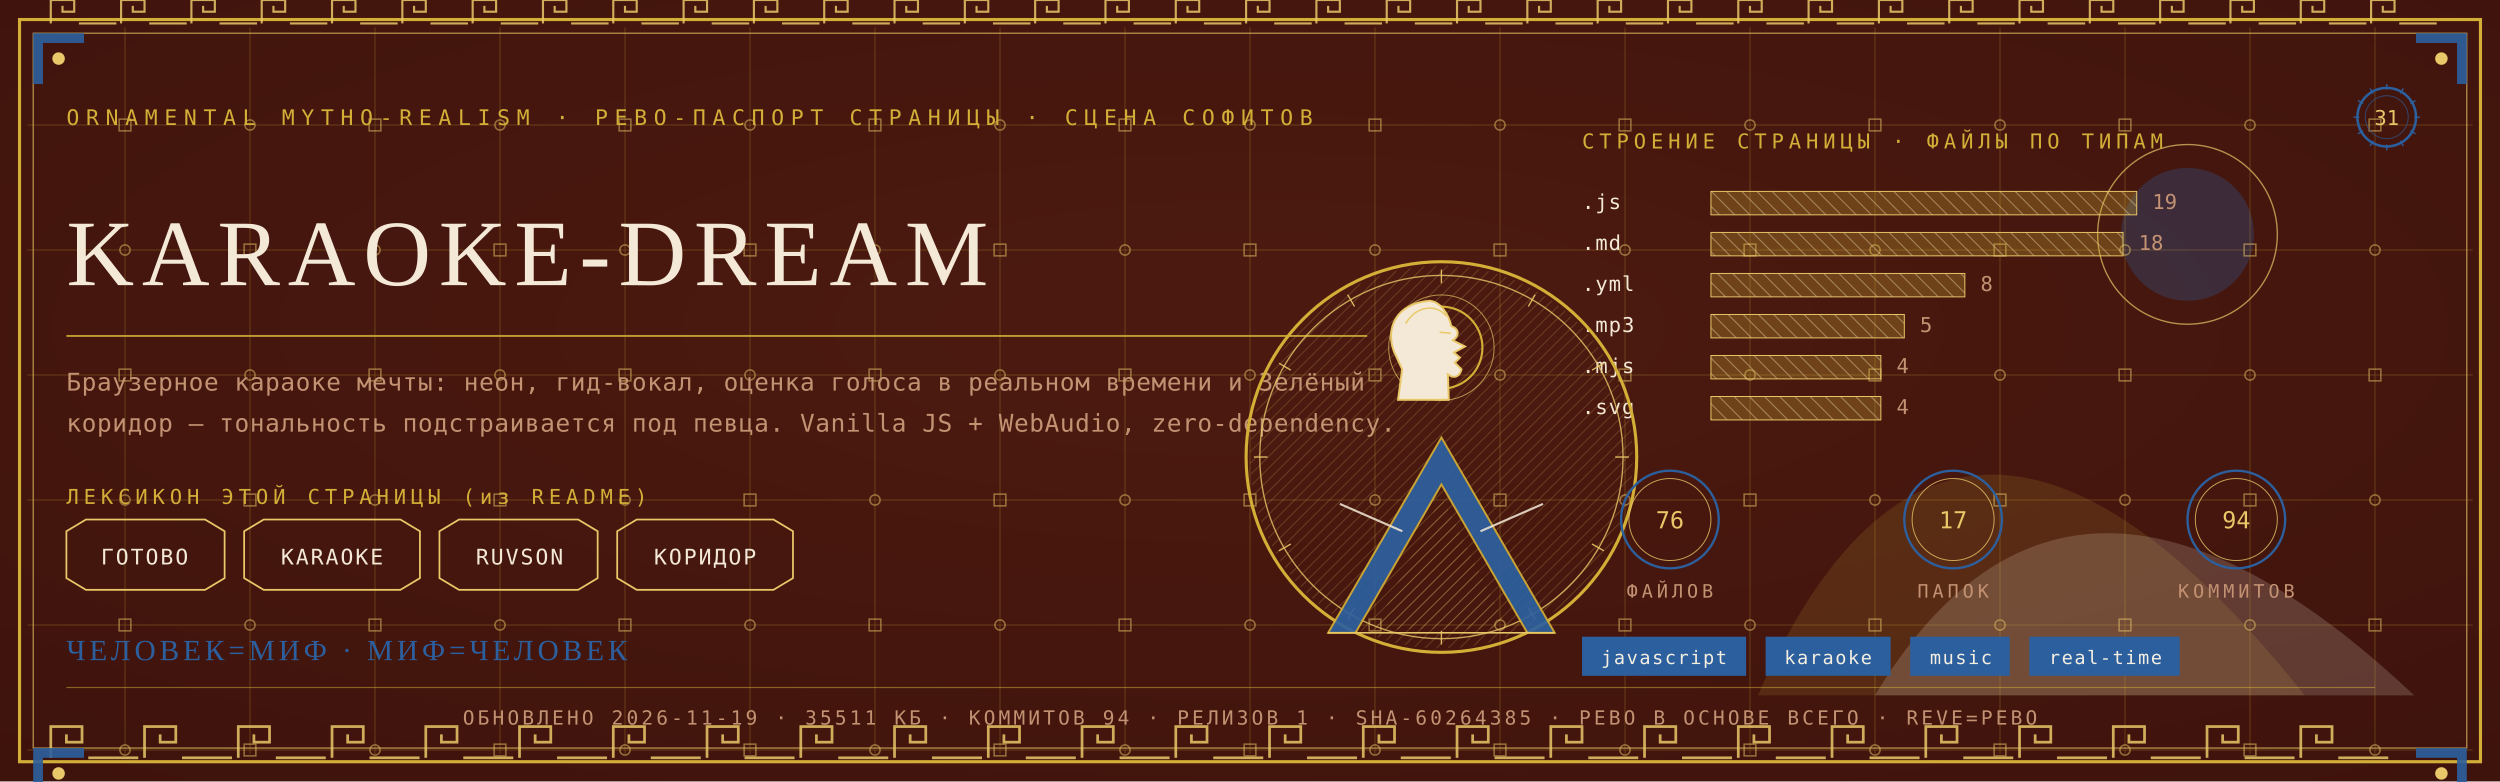
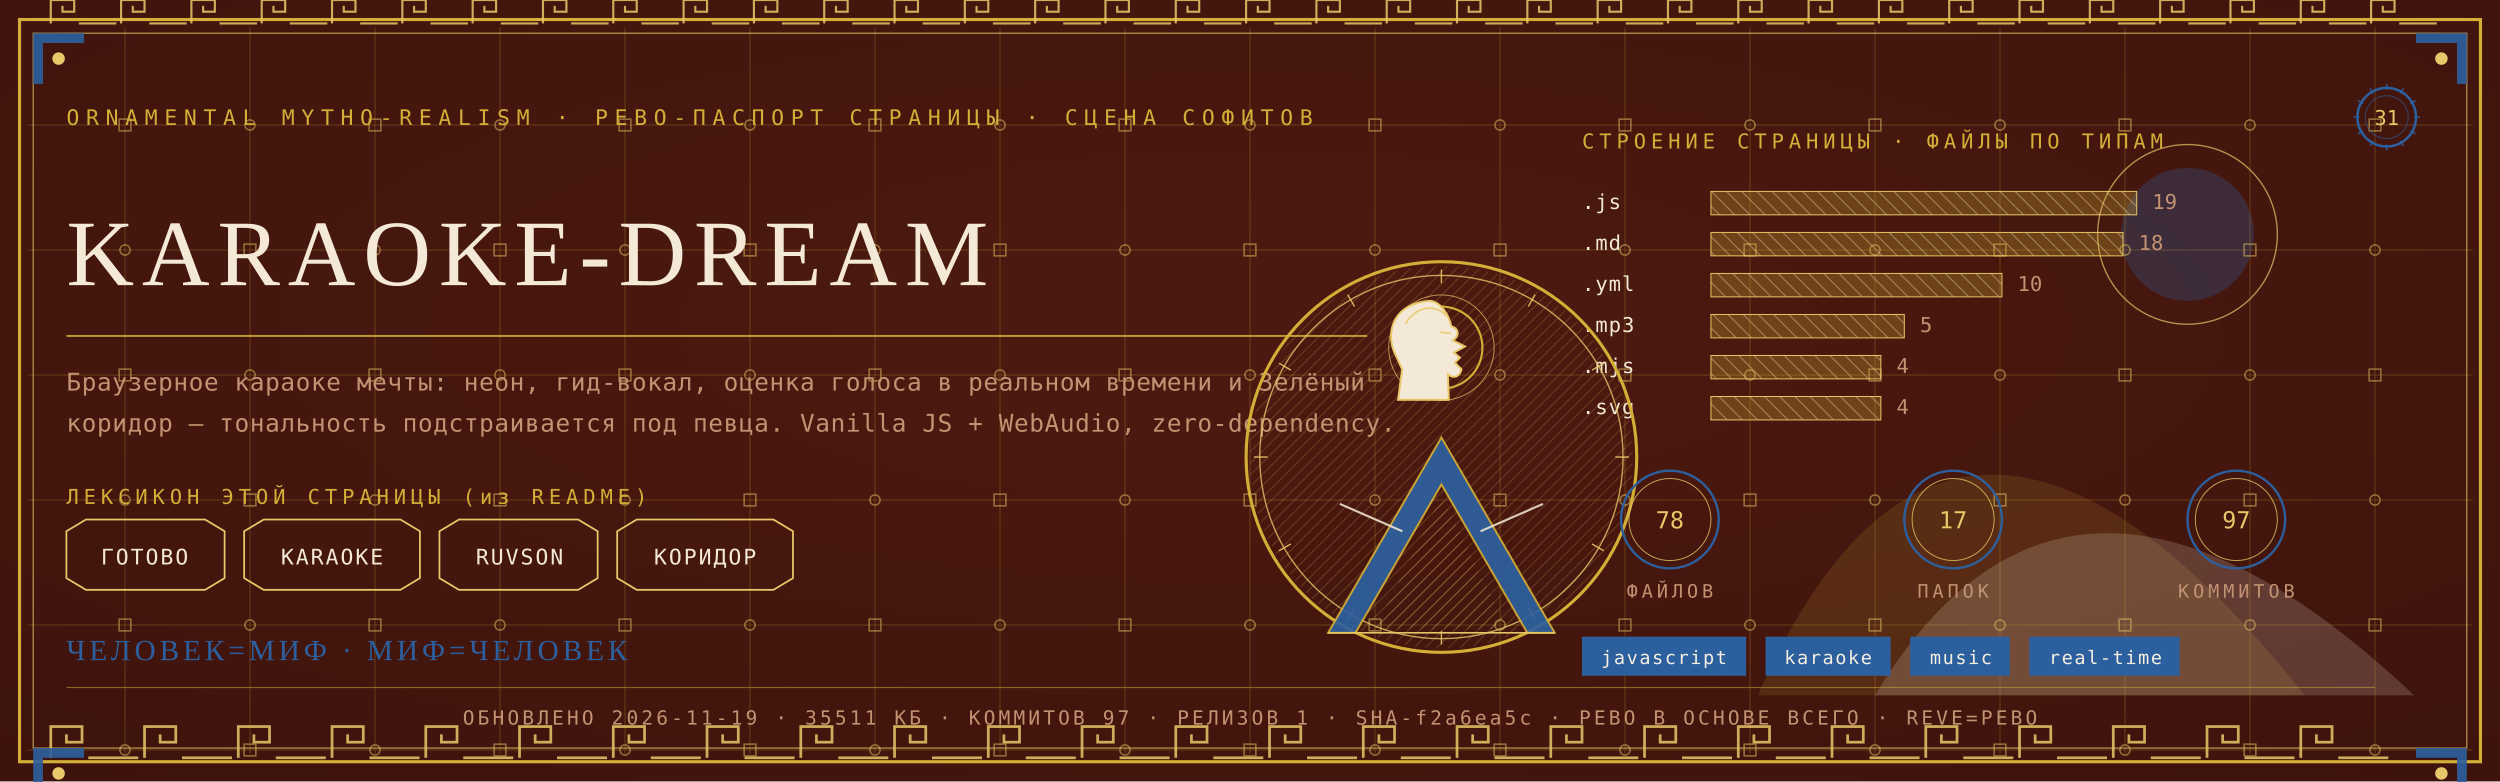
<svg xmlns="http://www.w3.org/2000/svg" viewBox="0 0 1280 400" width="1280" height="400">
  <defs>
    <radialGradient id="rp31" cx="0.5" cy="0.42" r="1.1">
      <stop offset="0" stop-color="#4E1A10" />
      <stop offset="1" stop-color="#38100A" />
    </radialGradient>
    <pattern id="hatchm" width="4.2" height="4.2" patternUnits="userSpaceOnUse" patternTransform="rotate(45)">
      <rect width="4.2" height="4.2" fill="none" />
      <line x1="0" y1="0" x2="0" y2="4.2" stroke="#E8C868" stroke-width="0.5" />
    </pattern>
    <pattern id="hatchv" width="5.5" height="5.5" patternUnits="userSpaceOnUse" patternTransform="rotate(-45)">
      <rect width="5.5" height="5.5" fill="none" />
      <line x1="0" y1="0" x2="0" y2="5.5" stroke="#F4E9D6" stroke-width="0.5" />
    </pattern>
  </defs>
  <rect width="1280" height="400" fill="#38100A" />
  <rect width="1280" height="400" fill="url(#rp31)" opacity="0.94" />
  <path d="M 900 356 Q 1000 130 1180 356 Z" fill="#D4AF37" opacity="0.14" />
  <path d="M 960 356 Q 1060 190 1236 356 Z" fill="#F4E9D6" opacity="0.18" />
  <circle cx="1120" cy="120" r="34" fill="#2C5F9E" opacity="0.30" />
  <circle cx="1120" cy="120" r="46" fill="none" stroke="#E8C868" stroke-width="0.7" opacity="0.7" />
  <g stroke="#D4AF37" stroke-width="0.45" opacity="0.30">
    <line x1="64" y1="14" x2="64" y2="386" />
    <line x1="128" y1="14" x2="128" y2="386" />
    <line x1="192" y1="14" x2="192" y2="386" />
    <line x1="256" y1="14" x2="256" y2="386" />
    <line x1="320" y1="14" x2="320" y2="386" />
    <line x1="384" y1="14" x2="384" y2="386" />
    <line x1="448" y1="14" x2="448" y2="386" />
    <line x1="512" y1="14" x2="512" y2="386" />
    <line x1="576" y1="14" x2="576" y2="386" />
    <line x1="640" y1="14" x2="640" y2="386" />
    <line x1="704" y1="14" x2="704" y2="386" />
    <line x1="768" y1="14" x2="768" y2="386" />
    <line x1="832" y1="14" x2="832" y2="386" />
    <line x1="896" y1="14" x2="896" y2="386" />
    <line x1="960" y1="14" x2="960" y2="386" />
    <line x1="1024" y1="14" x2="1024" y2="386" />
    <line x1="1088" y1="14" x2="1088" y2="386" />
    <line x1="1152" y1="14" x2="1152" y2="386" />
    <line x1="1216" y1="14" x2="1216" y2="386" />
    <line x1="14" y1="64" x2="1266" y2="64" />
    <line x1="14" y1="128" x2="1266" y2="128" />
    <line x1="14" y1="192" x2="1266" y2="192" />
    <line x1="14" y1="256" x2="1266" y2="256" />
    <line x1="14" y1="320" x2="1266" y2="320" />
    <line x1="14" y1="384" x2="1266" y2="384" />
  </g>
  <g fill="none" stroke="#E8C868" stroke-width="0.8" opacity="0.5">
    <rect x="61" y="61" width="6" height="6" />
    <circle cx="64" cy="128" r="2.6" />
    <rect x="61" y="189" width="6" height="6" />
    <circle cx="64" cy="256" r="2.6" />
    <rect x="61" y="317" width="6" height="6" />
    <circle cx="64" cy="384" r="2.6" />
    <circle cx="128" cy="64" r="2.6" />
    <rect x="125" y="125" width="6" height="6" />
    <circle cx="128" cy="192" r="2.6" />
    <rect x="125" y="253" width="6" height="6" />
    <circle cx="128" cy="320" r="2.6" />
    <rect x="125" y="381" width="6" height="6" />
    <rect x="189" y="61" width="6" height="6" />
    <circle cx="192" cy="128" r="2.6" />
    <rect x="189" y="189" width="6" height="6" />
    <circle cx="192" cy="256" r="2.6" />
    <rect x="189" y="317" width="6" height="6" />
    <circle cx="192" cy="384" r="2.6" />
    <circle cx="256" cy="64" r="2.6" />
    <rect x="253" y="125" width="6" height="6" />
    <circle cx="256" cy="192" r="2.6" />
    <rect x="253" y="253" width="6" height="6" />
    <circle cx="256" cy="320" r="2.6" />
    <rect x="253" y="381" width="6" height="6" />
    <rect x="317" y="61" width="6" height="6" />
    <circle cx="320" cy="128" r="2.6" />
    <rect x="317" y="189" width="6" height="6" />
    <circle cx="320" cy="256" r="2.6" />
    <rect x="317" y="317" width="6" height="6" />
    <circle cx="320" cy="384" r="2.6" />
    <circle cx="384" cy="64" r="2.6" />
    <rect x="381" y="125" width="6" height="6" />
    <circle cx="384" cy="192" r="2.6" />
    <rect x="381" y="253" width="6" height="6" />
    <circle cx="384" cy="320" r="2.6" />
    <rect x="381" y="381" width="6" height="6" />
    <rect x="445" y="61" width="6" height="6" />
    <circle cx="448" cy="128" r="2.6" />
    <rect x="445" y="189" width="6" height="6" />
    <circle cx="448" cy="256" r="2.6" />
    <rect x="445" y="317" width="6" height="6" />
    <circle cx="448" cy="384" r="2.6" />
    <circle cx="512" cy="64" r="2.6" />
    <rect x="509" y="125" width="6" height="6" />
    <circle cx="512" cy="192" r="2.6" />
    <rect x="509" y="253" width="6" height="6" />
    <circle cx="512" cy="320" r="2.6" />
    <rect x="509" y="381" width="6" height="6" />
    <rect x="573" y="61" width="6" height="6" />
    <circle cx="576" cy="128" r="2.6" />
    <rect x="573" y="189" width="6" height="6" />
    <circle cx="576" cy="256" r="2.6" />
    <rect x="573" y="317" width="6" height="6" />
    <circle cx="576" cy="384" r="2.6" />
    <circle cx="640" cy="64" r="2.6" />
    <rect x="637" y="125" width="6" height="6" />
    <circle cx="640" cy="192" r="2.6" />
    <rect x="637" y="253" width="6" height="6" />
    <circle cx="640" cy="320" r="2.6" />
    <rect x="637" y="381" width="6" height="6" />
    <rect x="701" y="61" width="6" height="6" />
    <circle cx="704" cy="128" r="2.6" />
    <rect x="701" y="189" width="6" height="6" />
    <circle cx="704" cy="256" r="2.6" />
    <rect x="701" y="317" width="6" height="6" />
    <circle cx="704" cy="384" r="2.6" />
    <circle cx="768" cy="64" r="2.6" />
    <rect x="765" y="125" width="6" height="6" />
    <circle cx="768" cy="192" r="2.6" />
    <rect x="765" y="253" width="6" height="6" />
    <circle cx="768" cy="320" r="2.6" />
    <rect x="765" y="381" width="6" height="6" />
    <rect x="829" y="61" width="6" height="6" />
    <circle cx="832" cy="128" r="2.6" />
    <rect x="829" y="189" width="6" height="6" />
    <circle cx="832" cy="256" r="2.6" />
    <rect x="829" y="317" width="6" height="6" />
    <circle cx="832" cy="384" r="2.6" />
    <circle cx="896" cy="64" r="2.6" />
    <rect x="893" y="125" width="6" height="6" />
    <circle cx="896" cy="192" r="2.6" />
    <rect x="893" y="253" width="6" height="6" />
    <circle cx="896" cy="320" r="2.6" />
    <rect x="893" y="381" width="6" height="6" />
    <rect x="957" y="61" width="6" height="6" />
    <circle cx="960" cy="128" r="2.6" />
    <rect x="957" y="189" width="6" height="6" />
    <circle cx="960" cy="256" r="2.6" />
    <rect x="957" y="317" width="6" height="6" />
    <circle cx="960" cy="384" r="2.6" />
    <circle cx="1024" cy="64" r="2.6" />
    <rect x="1021" y="125" width="6" height="6" />
    <circle cx="1024" cy="192" r="2.6" />
    <rect x="1021" y="253" width="6" height="6" />
    <circle cx="1024" cy="320" r="2.6" />
    <rect x="1021" y="381" width="6" height="6" />
    <rect x="1085" y="61" width="6" height="6" />
    <circle cx="1088" cy="128" r="2.6" />
    <rect x="1085" y="189" width="6" height="6" />
    <circle cx="1088" cy="256" r="2.6" />
    <rect x="1085" y="317" width="6" height="6" />
    <circle cx="1088" cy="384" r="2.6" />
    <circle cx="1152" cy="64" r="2.6" />
    <rect x="1149" y="125" width="6" height="6" />
    <circle cx="1152" cy="192" r="2.6" />
    <rect x="1149" y="253" width="6" height="6" />
    <circle cx="1152" cy="320" r="2.6" />
    <rect x="1149" y="381" width="6" height="6" />
    <rect x="1213" y="61" width="6" height="6" />
    <circle cx="1216" cy="128" r="2.6" />
    <rect x="1213" y="189" width="6" height="6" />
    <circle cx="1216" cy="256" r="2.6" />
    <rect x="1213" y="317" width="6" height="6" />
    <circle cx="1216" cy="384" r="2.6" />
  </g>
  <rect x="10" y="10" width="1260" height="380" fill="none" stroke="#D4AF37" stroke-width="1.6" />
  <rect x="17" y="17" width="1246" height="366" fill="none" stroke="#E8C868" stroke-width="0.6" opacity="0.75" />
  <g fill="none" stroke="#E8C868" stroke-width="1.4" opacity="0.85">
    <path d="M 26 388 L 26 372 L 42 372 L 42 380.0 L 34.0 380.0 L 34.0 376.0" />
    <line x1="45.2" y1="388" x2="70.8" y2="388" />
    <path d="M 74 388 L 74 372 L 90 372 L 90 380.0 L 82.0 380.0 L 82.0 376.0" />
    <line x1="93.2" y1="388" x2="118.8" y2="388" />
    <path d="M 122 388 L 122 372 L 138 372 L 138 380.0 L 130.0 380.0 L 130.0 376.0" />
    <line x1="141.2" y1="388" x2="166.8" y2="388" />
    <path d="M 170 388 L 170 372 L 186 372 L 186 380.0 L 178.0 380.0 L 178.0 376.0" />
    <line x1="189.2" y1="388" x2="214.8" y2="388" />
    <path d="M 218 388 L 218 372 L 234 372 L 234 380.0 L 226.0 380.0 L 226.0 376.0" />
    <line x1="237.2" y1="388" x2="262.8" y2="388" />
    <path d="M 266 388 L 266 372 L 282 372 L 282 380.0 L 274.0 380.0 L 274.0 376.0" />
    <line x1="285.2" y1="388" x2="310.8" y2="388" />
    <path d="M 314 388 L 314 372 L 330 372 L 330 380.0 L 322.0 380.0 L 322.0 376.0" />
    <line x1="333.2" y1="388" x2="358.8" y2="388" />
    <path d="M 362 388 L 362 372 L 378 372 L 378 380.0 L 370.0 380.0 L 370.0 376.0" />
    <line x1="381.2" y1="388" x2="406.8" y2="388" />
    <path d="M 410 388 L 410 372 L 426 372 L 426 380.0 L 418.0 380.0 L 418.0 376.0" />
    <line x1="429.2" y1="388" x2="454.8" y2="388" />
    <path d="M 458 388 L 458 372 L 474 372 L 474 380.0 L 466.0 380.0 L 466.0 376.0" />
    <line x1="477.2" y1="388" x2="502.8" y2="388" />
    <path d="M 506 388 L 506 372 L 522 372 L 522 380.0 L 514.0 380.0 L 514.0 376.0" />
    <line x1="525.2" y1="388" x2="550.8" y2="388" />
    <path d="M 554 388 L 554 372 L 570 372 L 570 380.0 L 562.0 380.0 L 562.0 376.0" />
    <line x1="573.2" y1="388" x2="598.8" y2="388" />
    <path d="M 602 388 L 602 372 L 618 372 L 618 380.0 L 610.0 380.0 L 610.0 376.0" />
    <line x1="621.2" y1="388" x2="646.8" y2="388" />
    <path d="M 650 388 L 650 372 L 666 372 L 666 380.0 L 658.0 380.0 L 658.0 376.0" />
    <line x1="669.2" y1="388" x2="694.8" y2="388" />
    <path d="M 698 388 L 698 372 L 714 372 L 714 380.0 L 706.0 380.0 L 706.0 376.0" />
    <line x1="717.2" y1="388" x2="742.8" y2="388" />
    <path d="M 746 388 L 746 372 L 762 372 L 762 380.0 L 754.0 380.0 L 754.0 376.0" />
    <line x1="765.2" y1="388" x2="790.8" y2="388" />
    <path d="M 794 388 L 794 372 L 810 372 L 810 380.0 L 802.0 380.0 L 802.0 376.0" />
    <line x1="813.2" y1="388" x2="838.8" y2="388" />
    <path d="M 842 388 L 842 372 L 858 372 L 858 380.0 L 850.0 380.0 L 850.0 376.0" />
    <line x1="861.2" y1="388" x2="886.8" y2="388" />
    <path d="M 890 388 L 890 372 L 906 372 L 906 380.0 L 898.0 380.0 L 898.0 376.0" />
    <line x1="909.2" y1="388" x2="934.8" y2="388" />
    <path d="M 938 388 L 938 372 L 954 372 L 954 380.0 L 946.0 380.0 L 946.0 376.0" />
    <line x1="957.2" y1="388" x2="982.8" y2="388" />
    <path d="M 986 388 L 986 372 L 1002 372 L 1002 380.0 L 994.0 380.0 L 994.0 376.0" />
    <line x1="1005.2" y1="388" x2="1030.8" y2="388" />
    <path d="M 1034 388 L 1034 372 L 1050 372 L 1050 380.0 L 1042.0 380.0 L 1042.0 376.0" />
    <line x1="1053.2" y1="388" x2="1078.8" y2="388" />
    <path d="M 1082 388 L 1082 372 L 1098 372 L 1098 380.0 L 1090.0 380.0 L 1090.0 376.0" />
    <line x1="1101.2" y1="388" x2="1126.8" y2="388" />
    <path d="M 1130 388 L 1130 372 L 1146 372 L 1146 380.0 L 1138.0 380.0 L 1138.0 376.0" />
    <line x1="1149.2" y1="388" x2="1174.8" y2="388" />
    <path d="M 1178 388 L 1178 372 L 1194 372 L 1194 380.0 L 1186.0 380.0 L 1186.0 376.0" />
    <line x1="1197.2" y1="388" x2="1222.8" y2="388" />
  </g>
  <g fill="none" stroke="#E8C868" stroke-width="1.1" opacity="0.85">
    <path d="M 26 12 L 26 0 L 38 0 L 38 6.0 L 32.0 6.0 L 32.0 3.0" />
    <line x1="40.4" y1="12" x2="59.6" y2="12" />
    <path d="M 62 12 L 62 0 L 74 0 L 74 6.0 L 68.0 6.0 L 68.0 3.0" />
    <line x1="76.4" y1="12" x2="95.6" y2="12" />
    <path d="M 98 12 L 98 0 L 110 0 L 110 6.0 L 104.0 6.0 L 104.0 3.0" />
    <line x1="112.4" y1="12" x2="131.6" y2="12" />
    <path d="M 134 12 L 134 0 L 146 0 L 146 6.0 L 140.0 6.0 L 140.0 3.0" />
    <line x1="148.4" y1="12" x2="167.6" y2="12" />
    <path d="M 170 12 L 170 0 L 182 0 L 182 6.0 L 176.0 6.0 L 176.0 3.0" />
    <line x1="184.4" y1="12" x2="203.6" y2="12" />
    <path d="M 206 12 L 206 0 L 218 0 L 218 6.0 L 212.0 6.0 L 212.0 3.0" />
    <line x1="220.4" y1="12" x2="239.6" y2="12" />
    <path d="M 242 12 L 242 0 L 254 0 L 254 6.0 L 248.0 6.0 L 248.0 3.0" />
    <line x1="256.4" y1="12" x2="275.6" y2="12" />
    <path d="M 278 12 L 278 0 L 290 0 L 290 6.0 L 284.0 6.0 L 284.0 3.0" />
    <line x1="292.4" y1="12" x2="311.6" y2="12" />
    <path d="M 314 12 L 314 0 L 326 0 L 326 6.0 L 320.0 6.0 L 320.0 3.0" />
    <line x1="328.4" y1="12" x2="347.6" y2="12" />
    <path d="M 350 12 L 350 0 L 362 0 L 362 6.0 L 356.0 6.0 L 356.0 3.0" />
    <line x1="364.4" y1="12" x2="383.6" y2="12" />
    <path d="M 386 12 L 386 0 L 398 0 L 398 6.0 L 392.0 6.0 L 392.0 3.0" />
    <line x1="400.4" y1="12" x2="419.6" y2="12" />
    <path d="M 422 12 L 422 0 L 434 0 L 434 6.0 L 428.0 6.0 L 428.0 3.0" />
    <line x1="436.4" y1="12" x2="455.6" y2="12" />
    <path d="M 458 12 L 458 0 L 470 0 L 470 6.0 L 464.0 6.0 L 464.0 3.0" />
    <line x1="472.4" y1="12" x2="491.6" y2="12" />
    <path d="M 494 12 L 494 0 L 506 0 L 506 6.0 L 500.0 6.0 L 500.0 3.0" />
    <line x1="508.4" y1="12" x2="527.6" y2="12" />
    <path d="M 530 12 L 530 0 L 542 0 L 542 6.0 L 536.0 6.0 L 536.0 3.0" />
    <line x1="544.4" y1="12" x2="563.6" y2="12" />
    <path d="M 566 12 L 566 0 L 578 0 L 578 6.0 L 572.0 6.0 L 572.0 3.0" />
    <line x1="580.4" y1="12" x2="599.6" y2="12" />
    <path d="M 602 12 L 602 0 L 614 0 L 614 6.0 L 608.0 6.0 L 608.0 3.0" />
    <line x1="616.4" y1="12" x2="635.6" y2="12" />
    <path d="M 638 12 L 638 0 L 650 0 L 650 6.0 L 644.0 6.0 L 644.0 3.0" />
    <line x1="652.4" y1="12" x2="671.6" y2="12" />
    <path d="M 674 12 L 674 0 L 686 0 L 686 6.0 L 680.0 6.0 L 680.0 3.0" />
    <line x1="688.4" y1="12" x2="707.6" y2="12" />
    <path d="M 710 12 L 710 0 L 722 0 L 722 6.0 L 716.0 6.0 L 716.0 3.0" />
    <line x1="724.4" y1="12" x2="743.6" y2="12" />
    <path d="M 746 12 L 746 0 L 758 0 L 758 6.0 L 752.0 6.0 L 752.0 3.0" />
    <line x1="760.4" y1="12" x2="779.6" y2="12" />
    <path d="M 782 12 L 782 0 L 794 0 L 794 6.0 L 788.0 6.0 L 788.0 3.0" />
    <line x1="796.4" y1="12" x2="815.6" y2="12" />
    <path d="M 818 12 L 818 0 L 830 0 L 830 6.0 L 824.0 6.0 L 824.0 3.0" />
    <line x1="832.4" y1="12" x2="851.6" y2="12" />
    <path d="M 854 12 L 854 0 L 866 0 L 866 6.0 L 860.0 6.0 L 860.0 3.0" />
    <line x1="868.4" y1="12" x2="887.6" y2="12" />
    <path d="M 890 12 L 890 0 L 902 0 L 902 6.0 L 896.0 6.0 L 896.0 3.0" />
    <line x1="904.4" y1="12" x2="923.6" y2="12" />
    <path d="M 926 12 L 926 0 L 938 0 L 938 6.0 L 932.0 6.0 L 932.0 3.0" />
    <line x1="940.4" y1="12" x2="959.6" y2="12" />
    <path d="M 962 12 L 962 0 L 974 0 L 974 6.0 L 968.0 6.0 L 968.0 3.0" />
    <line x1="976.4" y1="12" x2="995.6" y2="12" />
    <path d="M 998 12 L 998 0 L 1010 0 L 1010 6.0 L 1004.0 6.0 L 1004.0 3.0" />
    <line x1="1012.4" y1="12" x2="1031.6" y2="12" />
    <path d="M 1034 12 L 1034 0 L 1046 0 L 1046 6.0 L 1040.0 6.0 L 1040.0 3.0" />
    <line x1="1048.4" y1="12" x2="1067.6" y2="12" />
    <path d="M 1070 12 L 1070 0 L 1082 0 L 1082 6.0 L 1076.0 6.0 L 1076.0 3.0" />
    <line x1="1084.4" y1="12" x2="1103.6" y2="12" />
    <path d="M 1106 12 L 1106 0 L 1118 0 L 1118 6.0 L 1112.0 6.0 L 1112.0 3.0" />
    <line x1="1120.4" y1="12" x2="1139.6" y2="12" />
    <path d="M 1142 12 L 1142 0 L 1154 0 L 1154 6.0 L 1148.0 6.0 L 1148.0 3.0" />
    <line x1="1156.4" y1="12" x2="1175.6" y2="12" />
    <path d="M 1178 12 L 1178 0 L 1190 0 L 1190 6.0 L 1184.0 6.0 L 1184.0 3.0" />
    <line x1="1192.4" y1="12" x2="1211.6" y2="12" />
    <path d="M 1214 12 L 1214 0 L 1226 0 L 1226 6.0 L 1220.0 6.0 L 1220.0 3.0" />
    <line x1="1228.4" y1="12" x2="1247.6" y2="12" />
  </g>
  <g transform="translate(17,17) scale(1,1)">
    <path d="M 0 0 L 26 0 L 26 5 L 5 5 L 5 26 L 0 26 Z" fill="#2C5F9E" opacity="0.9" />
    <circle cx="13" cy="13" r="3.2" fill="#E8C868" />
  </g>
  <g transform="translate(1263,17) scale(-1,1)">
    <path d="M 0 0 L 26 0 L 26 5 L 5 5 L 5 26 L 0 26 Z" fill="#2C5F9E" opacity="0.9" />
    <circle cx="13" cy="13" r="3.2" fill="#E8C868" />
  </g>
  <g transform="translate(17,383) scale(1,1)">
    <path d="M 0 0 L 26 0 L 26 5 L 5 5 L 5 26 L 0 26 Z" fill="#2C5F9E" opacity="0.9" />
    <circle cx="13" cy="13" r="3.2" fill="#E8C868" />
  </g>
  <g transform="translate(1263,383) scale(-1,1)">
    <path d="M 0 0 L 26 0 L 26 5 L 5 5 L 5 26 L 0 26 Z" fill="#2C5F9E" opacity="0.9" />
    <circle cx="13" cy="13" r="3.2" fill="#E8C868" />
  </g>
  <text x="34" y="64" font-family="'Cascadia Mono', ui-monospace, Consolas, monospace" font-size="11" fill="#D4AF37" letter-spacing="3.4">ORNAMENTAL MYTHO-REALISM · РЕВО-ПАСПОРТ СТРАНИЦЫ · СЦЕНА СОФИТОВ</text>
  <g transform="translate(1222,60)">
    <circle r="15" fill="none" stroke="#2C5F9E" stroke-width="1.3" />
    <circle r="11" fill="none" stroke="#2C5F9E" stroke-width="0.55" opacity="0.6" />
    <text y="4" text-anchor="middle" font-family="'Cascadia Mono', ui-monospace, Consolas, monospace" font-size="10.5" fill="#E8C868">31</text>
    <g stroke="#2C5F9E" stroke-width="0.7">
      <line x1="0" y1="-17" x2="0" y2="-14" transform="rotate(0)" />
      <line x1="0" y1="-17" x2="0" y2="-14" transform="rotate(30)" />
      <line x1="0" y1="-17" x2="0" y2="-14" transform="rotate(60)" />
      <line x1="0" y1="-17" x2="0" y2="-14" transform="rotate(90)" />
      <line x1="0" y1="-17" x2="0" y2="-14" transform="rotate(120)" />
      <line x1="0" y1="-17" x2="0" y2="-14" transform="rotate(150)" />
      <line x1="0" y1="-17" x2="0" y2="-14" transform="rotate(180)" />
      <line x1="0" y1="-17" x2="0" y2="-14" transform="rotate(210)" />
      <line x1="0" y1="-17" x2="0" y2="-14" transform="rotate(240)" />
      <line x1="0" y1="-17" x2="0" y2="-14" transform="rotate(270)" />
      <line x1="0" y1="-17" x2="0" y2="-14" transform="rotate(300)" />
      <line x1="0" y1="-17" x2="0" y2="-14" transform="rotate(330)" />
    </g>
  </g>
  <text x="34" y="146" font-family="Georgia, 'Times New Roman', serif" font-size="48.0" fill="#F4E9D6" letter-spacing="4">KARAOKE-DREAM</text>
  <line x1="34" y1="172" x2="700" y2="172" stroke="#D4AF37" stroke-width="1" opacity="0.85" />
  <text x="34" y="200" font-family="'Cascadia Mono', ui-monospace, Consolas, monospace" font-size="12.5" fill="#C39272" letter-spacing="0.3">Браузерное караоке мечты: неон, гид-вокал, оценка голоса в реальном времени и Зелёный</text>
  <text x="34" y="221" font-family="'Cascadia Mono', ui-monospace, Consolas, monospace" font-size="12.5" fill="#C39272" letter-spacing="0.3">коридор — тональность подстраивается под певца. Vanilla JS + WebAudio, zero-dependency.</text>
  <text x="34" y="258" font-family="'Cascadia Mono', ui-monospace, Consolas, monospace" font-size="10.5" fill="#D4AF37" letter-spacing="2.5">ЛЕКСИКОН ЭТОЙ СТРАНИЦЫ (из README)</text>
  <path d="M 34 272 L 44 266 L 105 266 L 115 272 L 115 296 L 105 302 L 44 302 L 34 296 Z" fill="none" stroke="#E8C868" stroke-width="0.9" />
  <text x="74" y="289" text-anchor="middle" font-family="'Cascadia Mono', ui-monospace, Consolas, monospace" font-size="11" fill="#F4E9D6" letter-spacing="1">ГОТОВО</text>
  <path d="M 125 272 L 135 266 L 205 266 L 215 272 L 215 296 L 205 302 L 135 302 L 125 296 Z" fill="none" stroke="#E8C868" stroke-width="0.9" />
  <text x="170" y="289" text-anchor="middle" font-family="'Cascadia Mono', ui-monospace, Consolas, monospace" font-size="11" fill="#F4E9D6" letter-spacing="1">KARAOKE</text>
  <path d="M 225 272 L 235 266 L 296 266 L 306 272 L 306 296 L 296 302 L 235 302 L 225 296 Z" fill="none" stroke="#E8C868" stroke-width="0.9" />
  <text x="266" y="289" text-anchor="middle" font-family="'Cascadia Mono', ui-monospace, Consolas, monospace" font-size="11" fill="#F4E9D6" letter-spacing="1">RUVSON</text>
  <path d="M 316 272 L 326 266 L 396 266 L 406 272 L 406 296 L 396 302 L 326 302 L 316 296 Z" fill="none" stroke="#E8C868" stroke-width="0.9" />
  <text x="361" y="289" text-anchor="middle" font-family="'Cascadia Mono', ui-monospace, Consolas, monospace" font-size="11" fill="#F4E9D6" letter-spacing="1">КОРИДОР</text>
  <text x="810" y="76" font-family="'Cascadia Mono', ui-monospace, Consolas, monospace" font-size="10.5" fill="#D4AF37" letter-spacing="2.5">СТРОЕНИЕ СТРАНИЦЫ · ФАЙЛЫ ПО ТИПАМ</text>
  <text x="810" y="107" font-family="'Cascadia Mono', ui-monospace, Consolas, monospace" font-size="10.5" fill="#F4E9D6" letter-spacing="0.5">.js</text>
  <rect x="876" y="98" width="218" height="12" fill="url(#hatchv)" opacity="0.9" />
  <rect x="876" y="98" width="218" height="12" fill="#D4AF37" opacity="0.28" />
  <rect x="876" y="98" width="218" height="12" fill="none" stroke="#E8C868" stroke-width="0.5" />
  <text x="1102" y="107" font-family="'Cascadia Mono', ui-monospace, Consolas, monospace" font-size="10.5" fill="#C39272">19</text>
  <text x="810" y="128" font-family="'Cascadia Mono', ui-monospace, Consolas, monospace" font-size="10.5" fill="#F4E9D6" letter-spacing="0.5">.md</text>
  <rect x="876" y="119" width="211" height="12" fill="url(#hatchv)" opacity="0.9" />
  <rect x="876" y="119" width="211" height="12" fill="#D4AF37" opacity="0.28" />
  <rect x="876" y="119" width="211" height="12" fill="none" stroke="#E8C868" stroke-width="0.5" />
  <text x="1095" y="128" font-family="'Cascadia Mono', ui-monospace, Consolas, monospace" font-size="10.5" fill="#C39272">18</text>
  <text x="810" y="149" font-family="'Cascadia Mono', ui-monospace, Consolas, monospace" font-size="10.5" fill="#F4E9D6" letter-spacing="0.5">.yml</text>
-   <rect x="876" y="140" width="130" height="12" fill="url(#hatchv)" opacity="0.9" />
-   <rect x="876" y="140" width="130" height="12" fill="#D4AF37" opacity="0.28" />
-   <rect x="876" y="140" width="130" height="12" fill="none" stroke="#E8C868" stroke-width="0.5" />
-   <text x="1014" y="149" font-family="'Cascadia Mono', ui-monospace, Consolas, monospace" font-size="10.5" fill="#C39272">8</text>
+   <rect x="876" y="140" width="149" height="12" fill="url(#hatchv)" opacity="0.9" />
+   <rect x="876" y="140" width="149" height="12" fill="#D4AF37" opacity="0.28" />
+   <rect x="876" y="140" width="149" height="12" fill="none" stroke="#E8C868" stroke-width="0.5" />
+   <text x="1033" y="149" font-family="'Cascadia Mono', ui-monospace, Consolas, monospace" font-size="10.5" fill="#C39272">10</text>
  <text x="810" y="170" font-family="'Cascadia Mono', ui-monospace, Consolas, monospace" font-size="10.5" fill="#F4E9D6" letter-spacing="0.5">.mp3</text>
  <rect x="876" y="161" width="99" height="12" fill="url(#hatchv)" opacity="0.9" />
  <rect x="876" y="161" width="99" height="12" fill="#D4AF37" opacity="0.28" />
  <rect x="876" y="161" width="99" height="12" fill="none" stroke="#E8C868" stroke-width="0.5" />
  <text x="983" y="170" font-family="'Cascadia Mono', ui-monospace, Consolas, monospace" font-size="10.5" fill="#C39272">5</text>
  <text x="810" y="191" font-family="'Cascadia Mono', ui-monospace, Consolas, monospace" font-size="10.5" fill="#F4E9D6" letter-spacing="0.5">.mjs</text>
  <rect x="876" y="182" width="87" height="12" fill="url(#hatchv)" opacity="0.9" />
  <rect x="876" y="182" width="87" height="12" fill="#D4AF37" opacity="0.28" />
  <rect x="876" y="182" width="87" height="12" fill="none" stroke="#E8C868" stroke-width="0.5" />
  <text x="971" y="191" font-family="'Cascadia Mono', ui-monospace, Consolas, monospace" font-size="10.5" fill="#C39272">4</text>
  <text x="810" y="212" font-family="'Cascadia Mono', ui-monospace, Consolas, monospace" font-size="10.5" fill="#F4E9D6" letter-spacing="0.5">.svg</text>
  <rect x="876" y="203" width="87" height="12" fill="url(#hatchv)" opacity="0.9" />
  <rect x="876" y="203" width="87" height="12" fill="#D4AF37" opacity="0.28" />
  <rect x="876" y="203" width="87" height="12" fill="none" stroke="#E8C868" stroke-width="0.5" />
  <text x="971" y="212" font-family="'Cascadia Mono', ui-monospace, Consolas, monospace" font-size="10.5" fill="#C39272">4</text>
  <g transform="translate(738,234)">
    <circle r="100" fill="none" stroke="#D4AF37" stroke-width="1.6" />
    <circle r="93" fill="none" stroke="#E8C868" stroke-width="0.7" opacity="0.8" />
    <circle r="98" fill="url(#hatchm)" opacity="0.4" />
    <g stroke="#E8C868" stroke-width="0.7" opacity="0.9">
      <line x1="0" y1="-96" x2="0" y2="-89" transform="rotate(0)" />
      <line x1="0" y1="-96" x2="0" y2="-89" transform="rotate(30)" />
      <line x1="0" y1="-96" x2="0" y2="-89" transform="rotate(60)" />
      <line x1="0" y1="-96" x2="0" y2="-89" transform="rotate(90)" />
      <line x1="0" y1="-96" x2="0" y2="-89" transform="rotate(120)" />
      <line x1="0" y1="-96" x2="0" y2="-89" transform="rotate(150)" />
      <line x1="0" y1="-96" x2="0" y2="-89" transform="rotate(180)" />
      <line x1="0" y1="-96" x2="0" y2="-89" transform="rotate(210)" />
      <line x1="0" y1="-96" x2="0" y2="-89" transform="rotate(240)" />
      <line x1="0" y1="-96" x2="0" y2="-89" transform="rotate(270)" />
      <line x1="0" y1="-96" x2="0" y2="-89" transform="rotate(300)" />
      <line x1="0" y1="-96" x2="0" y2="-89" transform="rotate(330)" />
    </g>
    <circle cy="-56" r="21" fill="none" stroke="#D4AF37" stroke-width="1.1" />
    <circle cy="-56" r="27" fill="none" stroke="#E8C868" stroke-width="0.5" opacity="0.7" />
    <path d="M -6.0 -80.0 C -23.5 -78.7 -28.7 -65.7 -24.3 -54.0 L -20.1 -44.9 L -22.2 -29.3 L 3.8 -29.3 L 3.3 -42.3 C 6.9 -39.7 9.5 -41.5 10.3 -44.9 L 6.9 -48.3 L 9.5 -50.9 L 6.4 -53.5 L 12.1 -56.6 L 5.9 -59.7 C 9.5 -62.3 9.0 -65.7 5.1 -67.0 C 3.8 -72.7 -0.1 -79.5 -6.0 -80.0 Z" fill="#F4E9D6" stroke="#E8C868" stroke-width="1.0" />
    <g fill="none" stroke="#E8C868" stroke-width="0.8" opacity="0.95">
      <path d="M -18.3 -68.3 C -13.1 -77.4 -2.7 -78.7 2.5 -72.2" />
      <path d="M -0.9 -63.9 L 4.8 -63.4" />
    </g>
    <path d="M -58.0 90.0 L 0 -10.0 L 58.0 90.0 L 44.0 90.0 L 0 14.0 L -44.0 90.0 Z" fill="#2C5F9E" opacity="0.92" stroke="#D4AF37" stroke-width="1.0" />
    <path d="M -34.0 88.0 L 0 20.0 L 34.0 88.0" fill="url(#hatchm)" opacity="0.5" stroke="none" />
    <path d="M -58.0 90.0 L 58.0 90.0" fill="none" stroke="#E8C868" stroke-width="0.8" />
    <path d="M -52.0 24.0 L -20.0 38.0" fill="none" stroke="#F4E9D6" stroke-width="1.1" opacity="0.85" />
    <path d="M 52.0 24.0 L 20.0 38.0" fill="none" stroke="#F4E9D6" stroke-width="1.1" opacity="0.85" />
  </g>
  <g transform="translate(855,266)">
    <circle r="25" fill="none" stroke="#2C5F9E" stroke-width="1.2" />
    <circle r="21" fill="none" stroke="#E8C868" stroke-width="0.5" opacity="0.8" />
-     <text y="4.5" text-anchor="middle" font-family="'Cascadia Mono', ui-monospace, Consolas, monospace" font-size="12" fill="#E8C868">76</text>
+     <text y="4.5" text-anchor="middle" font-family="'Cascadia Mono', ui-monospace, Consolas, monospace" font-size="12" fill="#E8C868">78</text>
    <text y="40" text-anchor="middle" font-family="'Cascadia Mono', ui-monospace, Consolas, monospace" font-size="9.5" fill="#C39272" letter-spacing="2">ФАЙЛОВ</text>
  </g>
  <g transform="translate(1000,266)">
    <circle r="25" fill="none" stroke="#2C5F9E" stroke-width="1.2" />
    <circle r="21" fill="none" stroke="#E8C868" stroke-width="0.5" opacity="0.8" />
    <text y="4.5" text-anchor="middle" font-family="'Cascadia Mono', ui-monospace, Consolas, monospace" font-size="12" fill="#E8C868">17</text>
    <text y="40" text-anchor="middle" font-family="'Cascadia Mono', ui-monospace, Consolas, monospace" font-size="9.5" fill="#C39272" letter-spacing="2">ПАПОК</text>
  </g>
  <g transform="translate(1145,266)">
    <circle r="25" fill="none" stroke="#2C5F9E" stroke-width="1.2" />
    <circle r="21" fill="none" stroke="#E8C868" stroke-width="0.5" opacity="0.8" />
-     <text y="4.5" text-anchor="middle" font-family="'Cascadia Mono', ui-monospace, Consolas, monospace" font-size="12" fill="#E8C868">94</text>
+     <text y="4.5" text-anchor="middle" font-family="'Cascadia Mono', ui-monospace, Consolas, monospace" font-size="12" fill="#E8C868">97</text>
    <text y="40" text-anchor="middle" font-family="'Cascadia Mono', ui-monospace, Consolas, monospace" font-size="9.5" fill="#C39272" letter-spacing="2">КОММИТОВ</text>
  </g>
  <rect x="810" y="326" rx="0" width="84" height="20" fill="#2C5F9E" />
  <text x="852" y="340" text-anchor="middle" font-family="'Cascadia Mono', ui-monospace, Consolas, monospace" font-size="9.5" fill="#F5EFE2" letter-spacing="0.8">javascript</text>
  <rect x="904" y="326" rx="0" width="64" height="20" fill="#2C5F9E" />
  <text x="936" y="340" text-anchor="middle" font-family="'Cascadia Mono', ui-monospace, Consolas, monospace" font-size="9.5" fill="#F5EFE2" letter-spacing="0.8">karaoke</text>
  <rect x="978" y="326" rx="0" width="51" height="20" fill="#2C5F9E" />
  <text x="1004" y="340" text-anchor="middle" font-family="'Cascadia Mono', ui-monospace, Consolas, monospace" font-size="9.5" fill="#F5EFE2" letter-spacing="0.8">music</text>
  <rect x="1039" y="326" rx="0" width="77" height="20" fill="#2C5F9E" />
  <text x="1078" y="340" text-anchor="middle" font-family="'Cascadia Mono', ui-monospace, Consolas, monospace" font-size="9.5" fill="#F5EFE2" letter-spacing="0.8">real-time</text>
  <text x="34" y="338" font-family="Georgia, 'Times New Roman', serif" font-size="15" fill="#2C5F9E" letter-spacing="2">ЧЕЛОВЕК=МИФ · МИФ=ЧЕЛОВЕК</text>
  <line x1="34" y1="352" x2="1216" y2="352" stroke="#D4AF37" stroke-width="0.6" opacity="0.5" />
-   <text x="640" y="371" text-anchor="middle" font-family="'Cascadia Mono', ui-monospace, Consolas, monospace" font-size="10" fill="#C39272" letter-spacing="1.6">ОБНОВЛЕНО 2026-11-19 · 35511 КБ · КОММИТОВ 94 · РЕЛИЗОВ 1 · SHA-60264385 · РЕВО В ОСНОВЕ ВСЕГО · REVE=РЕВО</text>
+   <text x="640" y="371" text-anchor="middle" font-family="'Cascadia Mono', ui-monospace, Consolas, monospace" font-size="10" fill="#C39272" letter-spacing="1.6">ОБНОВЛЕНО 2026-11-19 · 35511 КБ · КОММИТОВ 97 · РЕЛИЗОВ 1 · SHA-f2a6ea5c · РЕВО В ОСНОВЕ ВСЕГО · REVE=РЕВО</text>
</svg>
